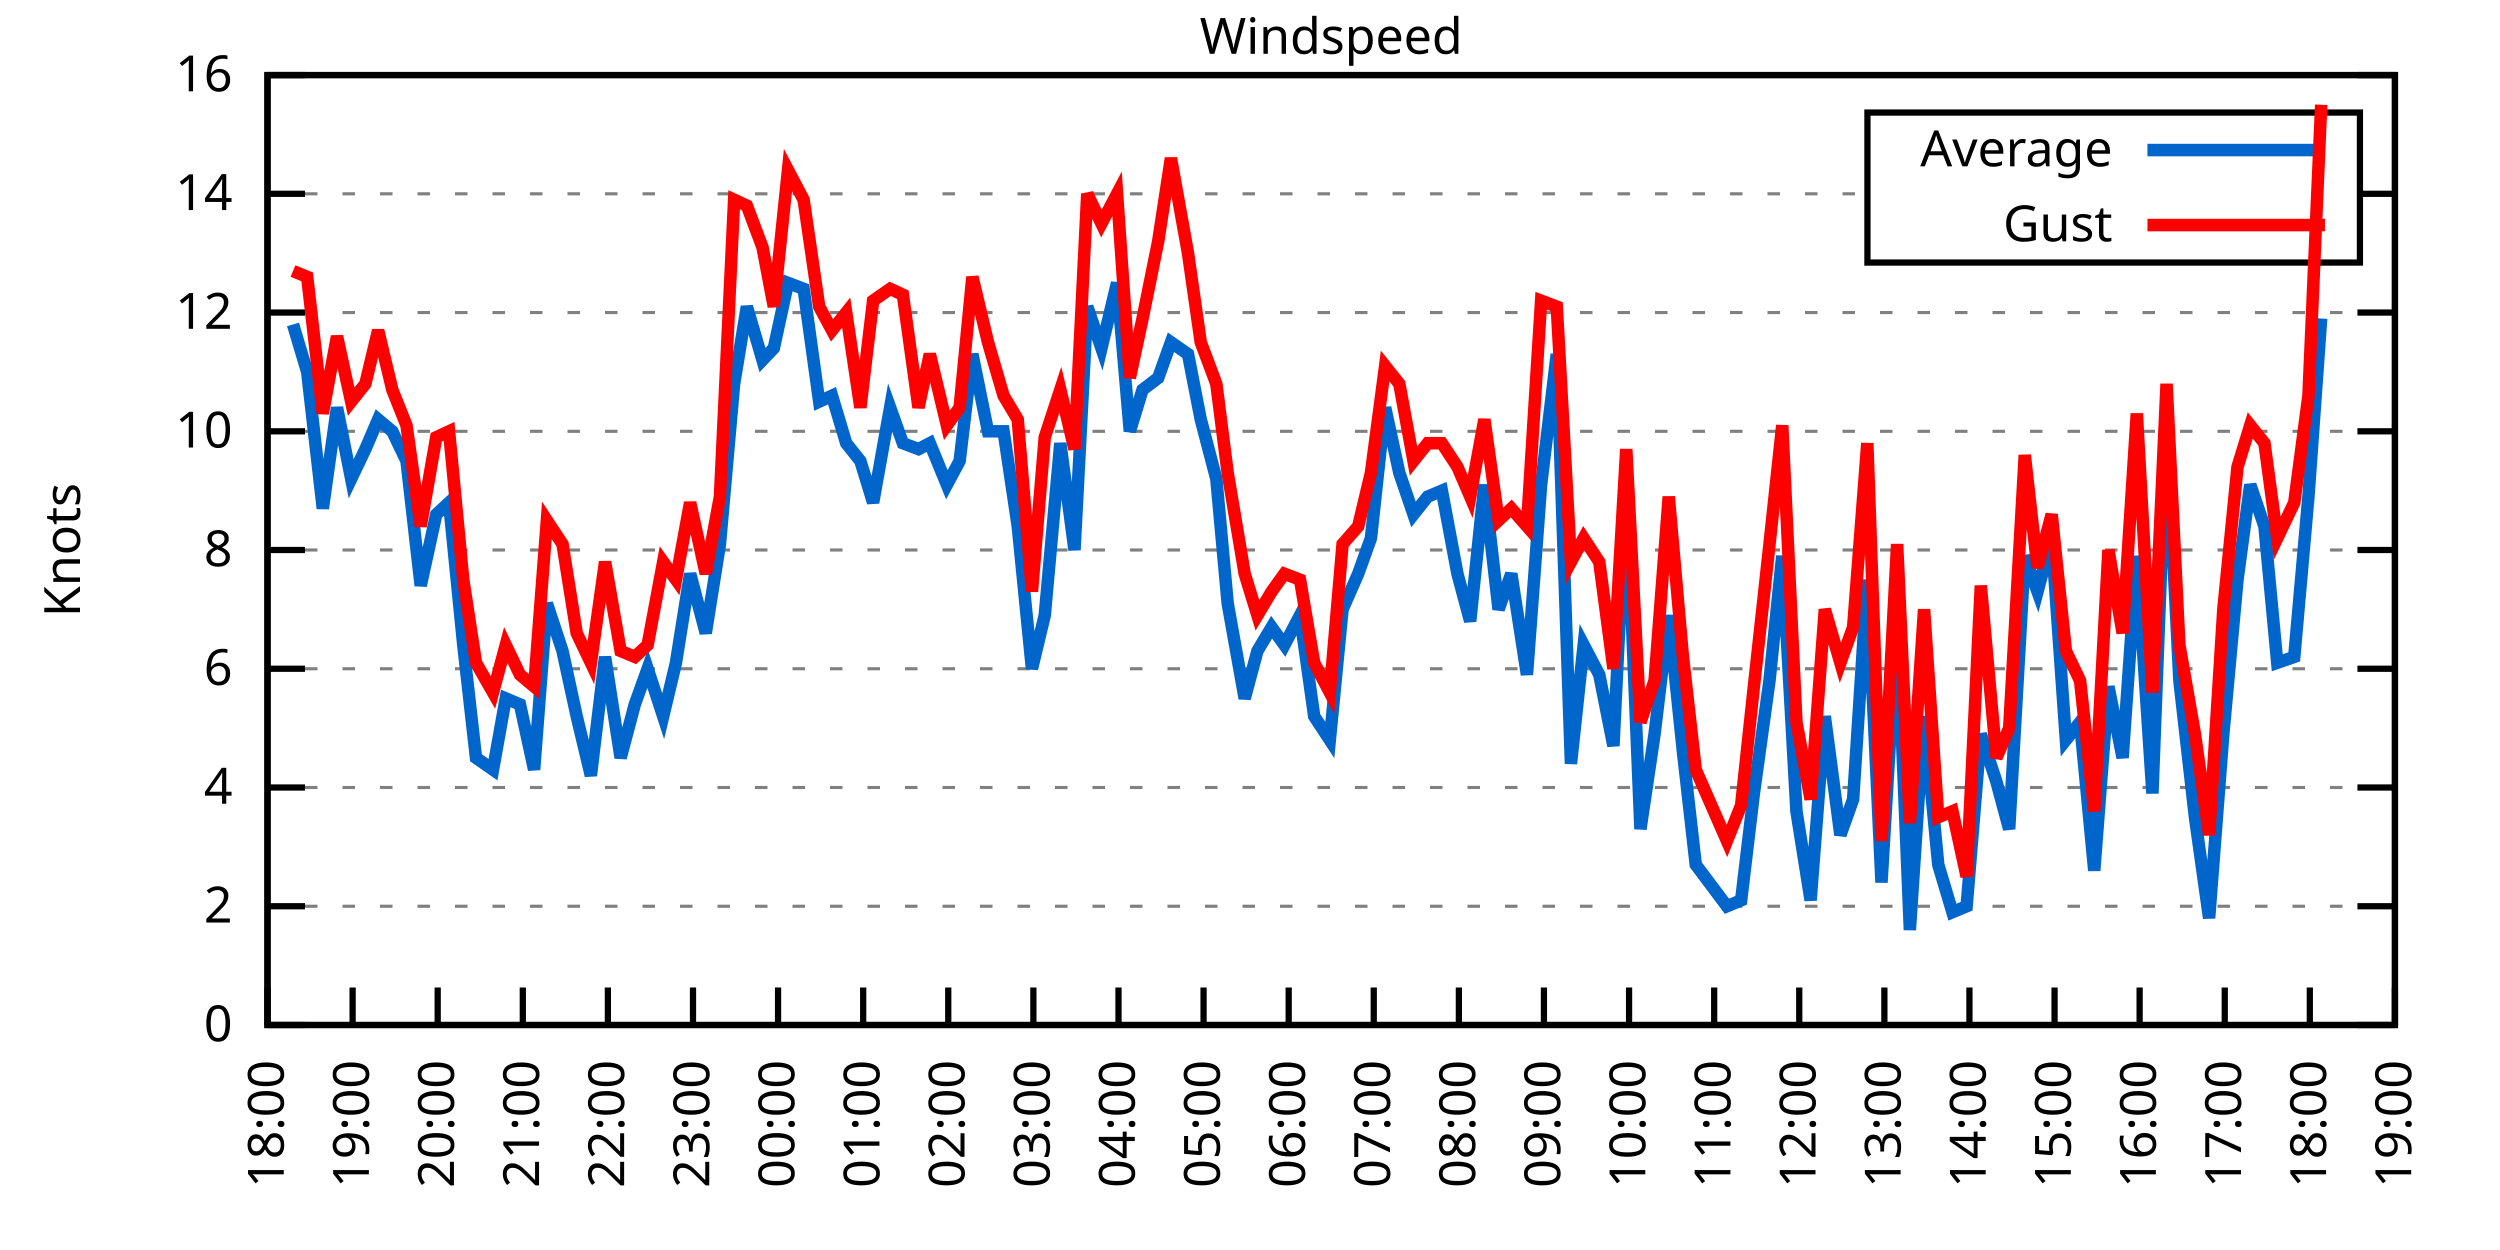
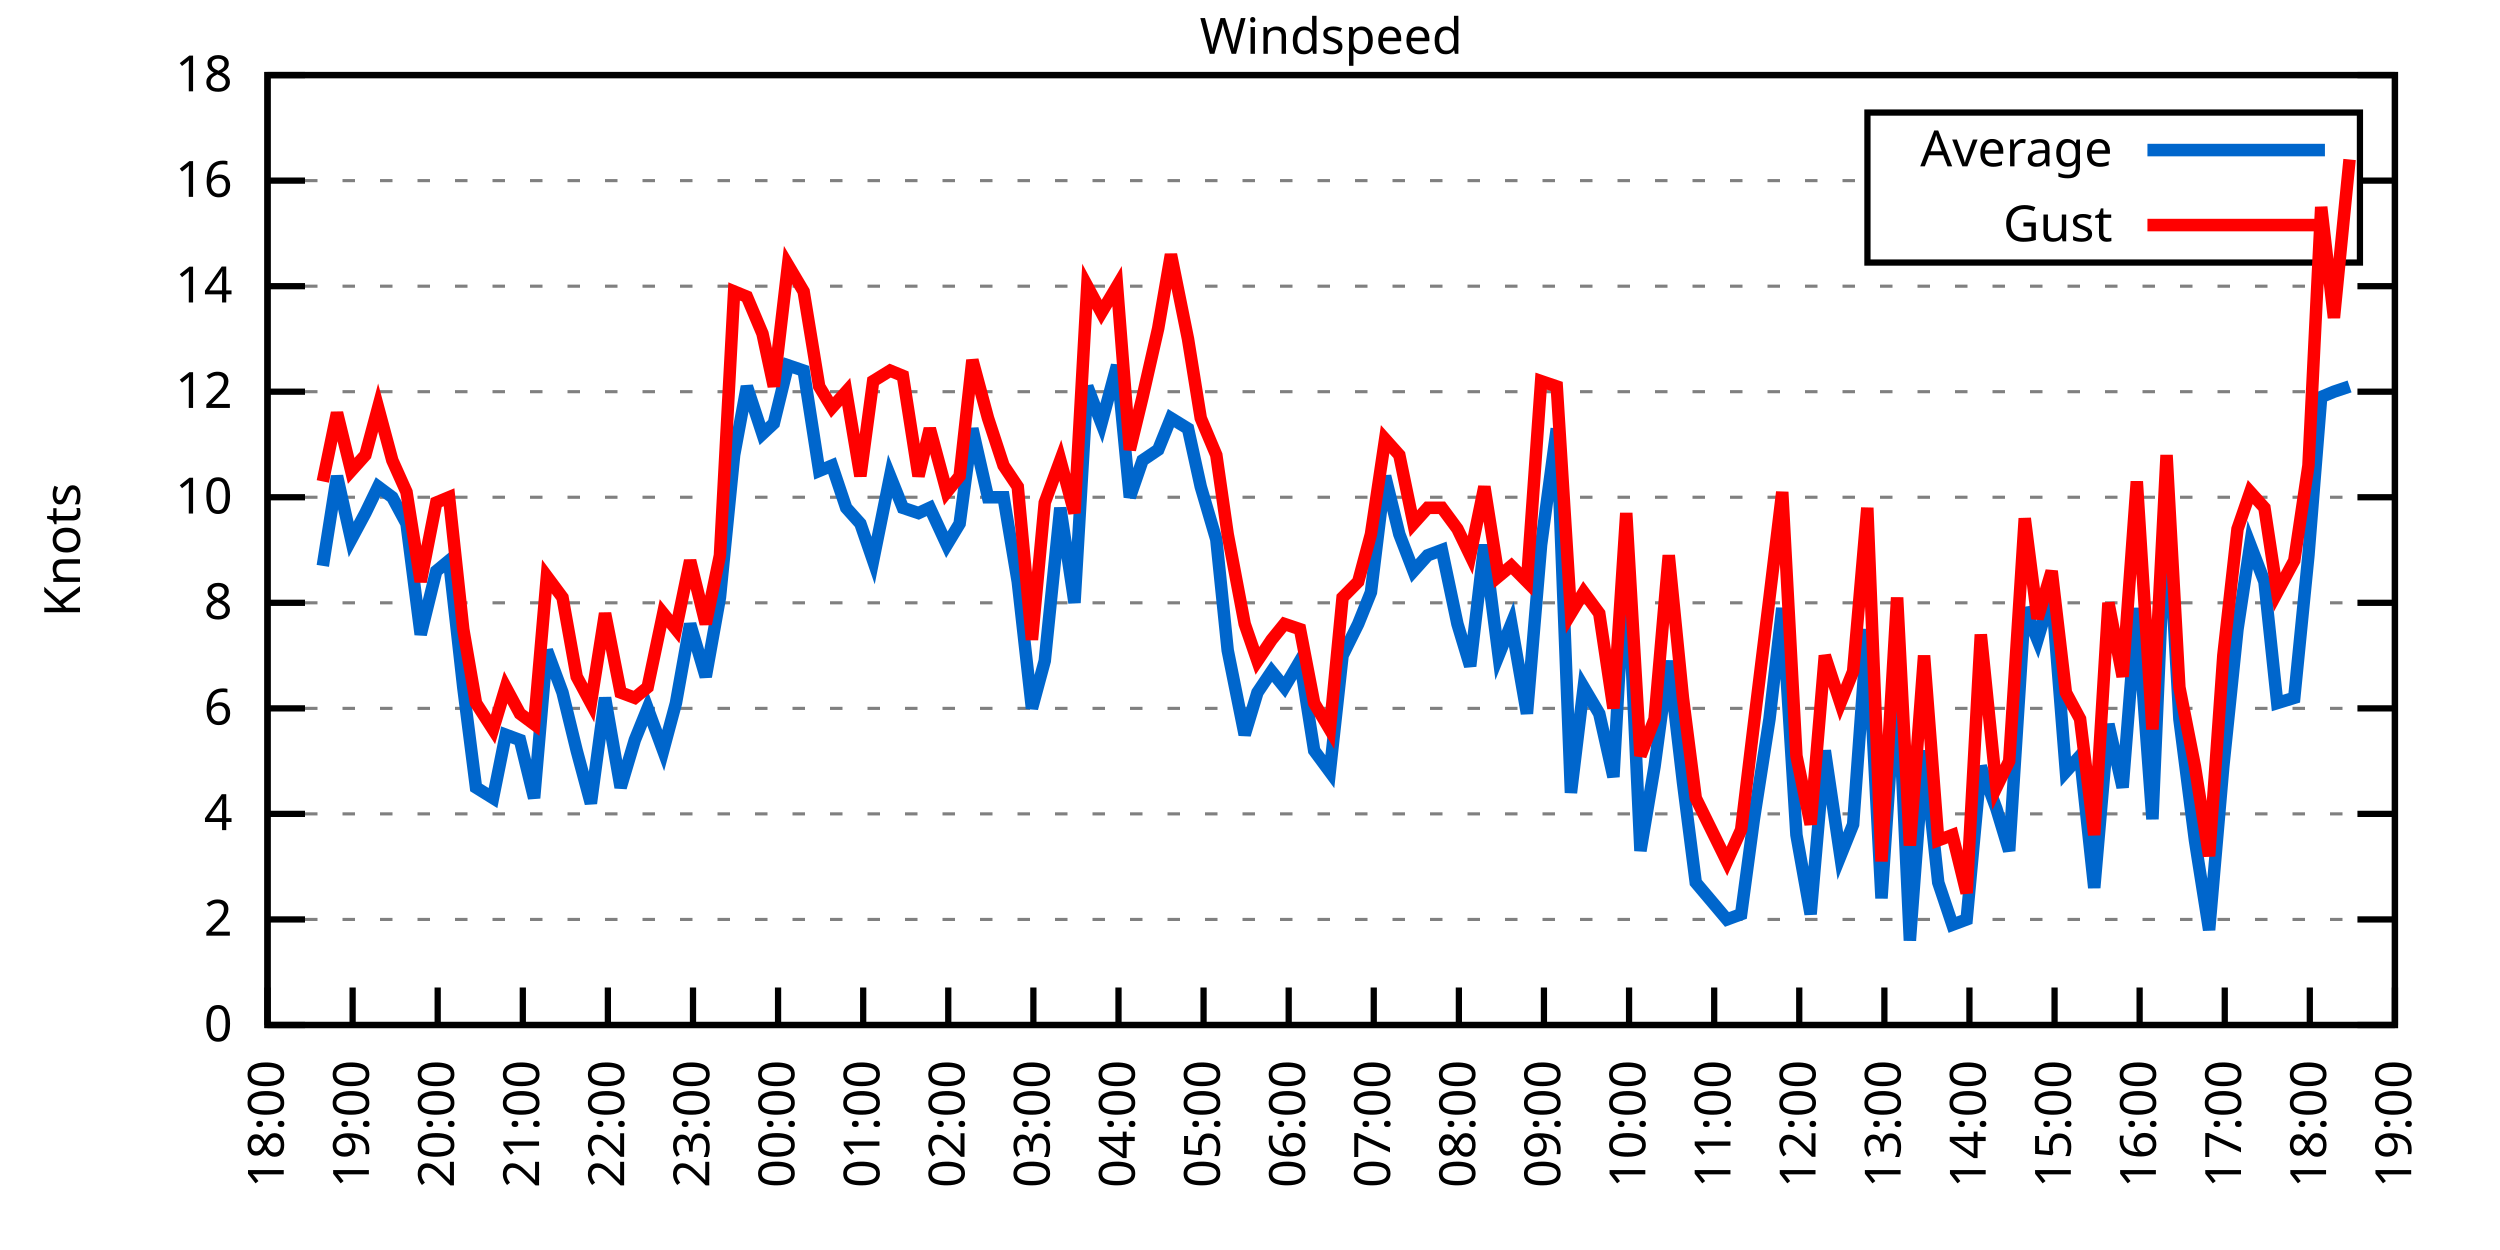
<svg xmlns="http://www.w3.org/2000/svg" xmlns:xlink="http://www.w3.org/1999/xlink" width="400" height="200" viewBox="0 0 400 200">
  <g id="gnuplot_canvas">
    <rect x="0" y="0" width="400" height="200" fill="none" />
    <defs>
      <circle id="gpDot" r="0.5" stroke-width="0.5" stroke="currentColor" />
      <path id="gpPt0" stroke-width="0.333" stroke="currentColor" d="M-1,0 h2 M0,-1 v2" />
      <path id="gpPt1" stroke-width="0.333" stroke="currentColor" d="M-1,-1 L1,1 M1,-1 L-1,1" />
      <path id="gpPt2" stroke-width="0.333" stroke="currentColor" d="M-1,0 L1,0 M0,-1 L0,1 M-1,-1 L1,1 M-1,1 L1,-1" />
      <rect id="gpPt3" stroke-width="0.333" stroke="currentColor" x="-1" y="-1" width="2" height="2" />
      <rect id="gpPt4" stroke-width="0.333" stroke="currentColor" fill="currentColor" x="-1" y="-1" width="2" height="2" />
      <circle id="gpPt5" stroke-width="0.333" stroke="currentColor" cx="0" cy="0" r="1" />
      <use xlink:href="#gpPt5" id="gpPt6" fill="currentColor" stroke="none" />
      <path id="gpPt7" stroke-width="0.333" stroke="currentColor" d="M0,-1.33 L-1.33,0.67 L1.33,0.67 z" />
      <use xlink:href="#gpPt7" id="gpPt8" fill="currentColor" stroke="none" />
      <use xlink:href="#gpPt7" id="gpPt9" stroke="currentColor" transform="rotate(180)" />
      <use xlink:href="#gpPt9" id="gpPt10" fill="currentColor" stroke="none" />
      <use xlink:href="#gpPt3" id="gpPt11" stroke="currentColor" transform="rotate(45)" />
      <use xlink:href="#gpPt11" id="gpPt12" fill="currentColor" stroke="none" />
      <path id="gpPt13" stroke-width="0.333" stroke="currentColor" d="M0,1.330 L1.265,0.411 L0.782,-1.067 L-0.782,-1.076 L-1.265,0.411 z" />
      <use xlink:href="#gpPt13" id="gpPt14" fill="currentColor" stroke="none" />
      <filter id="textbox" filterUnits="objectBoundingBox" x="0" y="0" height="1" width="1">
        <feFlood flood-color="white" flood-opacity="1" result="bgnd" />
        <feComposite in="SourceGraphic" in2="bgnd" operator="atop" />
      </filter>
      <filter id="greybox" filterUnits="objectBoundingBox" x="0" y="0" height="1" width="1">
        <feFlood flood-color="lightgrey" flood-opacity="1" result="grey" />
        <feComposite in="SourceGraphic" in2="grey" operator="atop" />
      </filter>
    </defs>
    <g fill="none" color="white" stroke="currentColor" stroke-width="1.00" stroke-linecap="butt" stroke-linejoin="miter">
</g>
    <g fill="none" color="black" stroke="currentColor" stroke-width="1.00" stroke-linecap="butt" stroke-linejoin="miter">
      <g stroke="none" shape-rendering="crispEdges">
        <polygon fill="rgb(255, 255, 255)" points="42.80,164.00 383.18,164.00 383.18,12.02 42.80,12.02 " />
      </g>
    </g>
    <g fill="none" color="black" stroke="currentColor" stroke-width="1.00" stroke-linecap="butt" stroke-linejoin="miter">
</g>
    <g fill="none" color="black" stroke="black" stroke-width="0.50" stroke-linecap="butt" stroke-linejoin="miter">
</g>
    <g fill="none" color="gray" stroke="currentColor" stroke-width="0.50" stroke-linecap="butt" stroke-linejoin="miter">
      <path stroke="gray" stroke-dasharray="2,4" class="gridline" d="M42.80,164.00 L383.19,164.00  " />
    </g>
    <g fill="none" color="gray" stroke="gray" stroke-width="1.00" stroke-linecap="butt" stroke-linejoin="miter">
</g>
    <g fill="none" color="black" stroke="currentColor" stroke-width="1.00" stroke-linecap="butt" stroke-linejoin="miter">
      <path stroke="black" d="M42.80,164.00 L48.80,164.00 M383.19,164.00 L377.19,164.00  " />
      <g transform="translate(37.20,166.60)" stroke="none" fill="black" font-family="Sans" font-size="8.00" text-anchor="end">
        <text>
          <tspan font-family="Sans"> 0</tspan>
        </text>
      </g>
    </g>
    <g fill="none" color="black" stroke="currentColor" stroke-width="1.00" stroke-linecap="butt" stroke-linejoin="miter">
</g>
    <g fill="none" color="black" stroke="black" stroke-width="0.50" stroke-linecap="butt" stroke-linejoin="miter">
</g>
    <g fill="none" color="gray" stroke="currentColor" stroke-width="0.50" stroke-linecap="butt" stroke-linejoin="miter">
-       <path stroke="gray" stroke-dasharray="2,4" class="gridline" d="M42.80,145.00 L383.19,145.00  " />
-     </g>
-     <g fill="none" color="gray" stroke="gray" stroke-width="1.00" stroke-linecap="butt" stroke-linejoin="miter">
- </g>
-     <g fill="none" color="black" stroke="currentColor" stroke-width="1.00" stroke-linecap="butt" stroke-linejoin="miter">
-       <path stroke="black" d="M42.80,145.00 L48.80,145.00 M383.19,145.00 L377.19,145.00  " />
-       <g transform="translate(37.20,147.60)" stroke="none" fill="black" font-family="Sans" font-size="8.00" text-anchor="end">
+       <path stroke="gray" stroke-dasharray="2,4" class="gridline" d="M42.80,147.11 L383.19,147.11  " />
+     </g>
+     <g fill="none" color="gray" stroke="gray" stroke-width="1.00" stroke-linecap="butt" stroke-linejoin="miter">
+ </g>
+     <g fill="none" color="black" stroke="currentColor" stroke-width="1.00" stroke-linecap="butt" stroke-linejoin="miter">
+       <path stroke="black" d="M42.80,147.11 L48.80,147.11 M383.19,147.11 L377.19,147.11  " />
+       <g transform="translate(37.20,149.71)" stroke="none" fill="black" font-family="Sans" font-size="8.00" text-anchor="end">
        <text>
          <tspan font-family="Sans"> 2</tspan>
        </text>
      </g>
    </g>
    <g fill="none" color="black" stroke="currentColor" stroke-width="1.00" stroke-linecap="butt" stroke-linejoin="miter">
</g>
    <g fill="none" color="black" stroke="black" stroke-width="0.50" stroke-linecap="butt" stroke-linejoin="miter">
</g>
    <g fill="none" color="gray" stroke="currentColor" stroke-width="0.50" stroke-linecap="butt" stroke-linejoin="miter">
-       <path stroke="gray" stroke-dasharray="2,4" class="gridline" d="M42.80,126.00 L383.19,126.00  " />
-     </g>
-     <g fill="none" color="gray" stroke="gray" stroke-width="1.00" stroke-linecap="butt" stroke-linejoin="miter">
- </g>
-     <g fill="none" color="black" stroke="currentColor" stroke-width="1.00" stroke-linecap="butt" stroke-linejoin="miter">
-       <path stroke="black" d="M42.80,126.00 L48.80,126.00 M383.19,126.00 L377.19,126.00  " />
-       <g transform="translate(37.20,128.60)" stroke="none" fill="black" font-family="Sans" font-size="8.00" text-anchor="end">
+       <path stroke="gray" stroke-dasharray="2,4" class="gridline" d="M42.80,130.22 L383.19,130.22  " />
+     </g>
+     <g fill="none" color="gray" stroke="gray" stroke-width="1.00" stroke-linecap="butt" stroke-linejoin="miter">
+ </g>
+     <g fill="none" color="black" stroke="currentColor" stroke-width="1.00" stroke-linecap="butt" stroke-linejoin="miter">
+       <path stroke="black" d="M42.80,130.22 L48.80,130.22 M383.19,130.22 L377.19,130.22  " />
+       <g transform="translate(37.20,132.82)" stroke="none" fill="black" font-family="Sans" font-size="8.00" text-anchor="end">
        <text>
          <tspan font-family="Sans"> 4</tspan>
        </text>
      </g>
    </g>
    <g fill="none" color="black" stroke="currentColor" stroke-width="1.00" stroke-linecap="butt" stroke-linejoin="miter">
</g>
    <g fill="none" color="black" stroke="black" stroke-width="0.50" stroke-linecap="butt" stroke-linejoin="miter">
</g>
    <g fill="none" color="gray" stroke="currentColor" stroke-width="0.50" stroke-linecap="butt" stroke-linejoin="miter">
-       <path stroke="gray" stroke-dasharray="2,4" class="gridline" d="M42.80,107.00 L383.19,107.00  " />
-     </g>
-     <g fill="none" color="gray" stroke="gray" stroke-width="1.00" stroke-linecap="butt" stroke-linejoin="miter">
- </g>
-     <g fill="none" color="black" stroke="currentColor" stroke-width="1.00" stroke-linecap="butt" stroke-linejoin="miter">
-       <path stroke="black" d="M42.80,107.00 L48.80,107.00 M383.19,107.00 L377.19,107.00  " />
-       <g transform="translate(37.20,109.60)" stroke="none" fill="black" font-family="Sans" font-size="8.00" text-anchor="end">
+       <path stroke="gray" stroke-dasharray="2,4" class="gridline" d="M42.80,113.34 L383.19,113.34  " />
+     </g>
+     <g fill="none" color="gray" stroke="gray" stroke-width="1.00" stroke-linecap="butt" stroke-linejoin="miter">
+ </g>
+     <g fill="none" color="black" stroke="currentColor" stroke-width="1.00" stroke-linecap="butt" stroke-linejoin="miter">
+       <path stroke="black" d="M42.80,113.34 L48.80,113.34 M383.19,113.34 L377.19,113.34  " />
+       <g transform="translate(37.20,115.94)" stroke="none" fill="black" font-family="Sans" font-size="8.00" text-anchor="end">
        <text>
          <tspan font-family="Sans"> 6</tspan>
        </text>
      </g>
    </g>
    <g fill="none" color="black" stroke="currentColor" stroke-width="1.00" stroke-linecap="butt" stroke-linejoin="miter">
</g>
    <g fill="none" color="black" stroke="black" stroke-width="0.50" stroke-linecap="butt" stroke-linejoin="miter">
</g>
    <g fill="none" color="gray" stroke="currentColor" stroke-width="0.50" stroke-linecap="butt" stroke-linejoin="miter">
-       <path stroke="gray" stroke-dasharray="2,4" class="gridline" d="M42.80,88.00 L383.19,88.00  " />
-     </g>
-     <g fill="none" color="gray" stroke="gray" stroke-width="1.00" stroke-linecap="butt" stroke-linejoin="miter">
- </g>
-     <g fill="none" color="black" stroke="currentColor" stroke-width="1.00" stroke-linecap="butt" stroke-linejoin="miter">
-       <path stroke="black" d="M42.80,88.00 L48.80,88.00 M383.19,88.00 L377.19,88.00  " />
-       <g transform="translate(37.20,90.60)" stroke="none" fill="black" font-family="Sans" font-size="8.00" text-anchor="end">
+       <path stroke="gray" stroke-dasharray="2,4" class="gridline" d="M42.80,96.45 L383.19,96.45  " />
+     </g>
+     <g fill="none" color="gray" stroke="gray" stroke-width="1.00" stroke-linecap="butt" stroke-linejoin="miter">
+ </g>
+     <g fill="none" color="black" stroke="currentColor" stroke-width="1.00" stroke-linecap="butt" stroke-linejoin="miter">
+       <path stroke="black" d="M42.80,96.45 L48.80,96.45 M383.19,96.45 L377.19,96.45  " />
+       <g transform="translate(37.20,99.05)" stroke="none" fill="black" font-family="Sans" font-size="8.00" text-anchor="end">
        <text>
          <tspan font-family="Sans"> 8</tspan>
        </text>
      </g>
    </g>
    <g fill="none" color="black" stroke="currentColor" stroke-width="1.00" stroke-linecap="butt" stroke-linejoin="miter">
</g>
    <g fill="none" color="black" stroke="black" stroke-width="0.50" stroke-linecap="butt" stroke-linejoin="miter">
</g>
    <g fill="none" color="gray" stroke="currentColor" stroke-width="0.50" stroke-linecap="butt" stroke-linejoin="miter">
-       <path stroke="gray" stroke-dasharray="2,4" class="gridline" d="M42.80,69.01 L383.19,69.01  " />
-     </g>
-     <g fill="none" color="gray" stroke="gray" stroke-width="1.00" stroke-linecap="butt" stroke-linejoin="miter">
- </g>
-     <g fill="none" color="black" stroke="currentColor" stroke-width="1.00" stroke-linecap="butt" stroke-linejoin="miter">
-       <path stroke="black" d="M42.80,69.01 L48.80,69.01 M383.19,69.01 L377.19,69.01  " />
-       <g transform="translate(37.20,71.61)" stroke="none" fill="black" font-family="Sans" font-size="8.00" text-anchor="end">
+       <path stroke="gray" stroke-dasharray="2,4" class="gridline" d="M42.80,79.56 L383.19,79.56  " />
+     </g>
+     <g fill="none" color="gray" stroke="gray" stroke-width="1.00" stroke-linecap="butt" stroke-linejoin="miter">
+ </g>
+     <g fill="none" color="black" stroke="currentColor" stroke-width="1.00" stroke-linecap="butt" stroke-linejoin="miter">
+       <path stroke="black" d="M42.80,79.56 L48.80,79.56 M383.19,79.56 L377.19,79.56  " />
+       <g transform="translate(37.20,82.16)" stroke="none" fill="black" font-family="Sans" font-size="8.00" text-anchor="end">
        <text>
          <tspan font-family="Sans"> 10</tspan>
        </text>
      </g>
    </g>
    <g fill="none" color="black" stroke="currentColor" stroke-width="1.00" stroke-linecap="butt" stroke-linejoin="miter">
</g>
    <g fill="none" color="black" stroke="black" stroke-width="0.50" stroke-linecap="butt" stroke-linejoin="miter">
</g>
    <g fill="none" color="gray" stroke="currentColor" stroke-width="0.50" stroke-linecap="butt" stroke-linejoin="miter">
-       <path stroke="gray" stroke-dasharray="2,4" class="gridline" d="M42.80,50.01 L383.19,50.01  " />
-     </g>
-     <g fill="none" color="gray" stroke="gray" stroke-width="1.00" stroke-linecap="butt" stroke-linejoin="miter">
- </g>
-     <g fill="none" color="black" stroke="currentColor" stroke-width="1.00" stroke-linecap="butt" stroke-linejoin="miter">
-       <path stroke="black" d="M42.80,50.01 L48.80,50.01 M383.19,50.01 L377.19,50.01  " />
-       <g transform="translate(37.20,52.61)" stroke="none" fill="black" font-family="Sans" font-size="8.00" text-anchor="end">
+       <path stroke="gray" stroke-dasharray="2,4" class="gridline" d="M42.80,62.67 L383.19,62.67  " />
+     </g>
+     <g fill="none" color="gray" stroke="gray" stroke-width="1.00" stroke-linecap="butt" stroke-linejoin="miter">
+ </g>
+     <g fill="none" color="black" stroke="currentColor" stroke-width="1.00" stroke-linecap="butt" stroke-linejoin="miter">
+       <path stroke="black" d="M42.80,62.67 L48.80,62.67 M383.19,62.67 L377.19,62.67  " />
+       <g transform="translate(37.20,65.27)" stroke="none" fill="black" font-family="Sans" font-size="8.00" text-anchor="end">
        <text>
          <tspan font-family="Sans"> 12</tspan>
        </text>
      </g>
    </g>
    <g fill="none" color="black" stroke="currentColor" stroke-width="1.00" stroke-linecap="butt" stroke-linejoin="miter">
</g>
    <g fill="none" color="black" stroke="black" stroke-width="0.50" stroke-linecap="butt" stroke-linejoin="miter">
</g>
    <g fill="none" color="gray" stroke="currentColor" stroke-width="0.50" stroke-linecap="butt" stroke-linejoin="miter">
-       <path stroke="gray" stroke-dasharray="2,4" class="gridline" d="M42.80,31.01 L298.79,31.01 M377.59,31.01 L383.19,31.01  " />
-     </g>
-     <g fill="none" color="gray" stroke="gray" stroke-width="1.00" stroke-linecap="butt" stroke-linejoin="miter">
- </g>
-     <g fill="none" color="black" stroke="currentColor" stroke-width="1.00" stroke-linecap="butt" stroke-linejoin="miter">
-       <path stroke="black" d="M42.80,31.01 L48.80,31.01 M383.19,31.01 L377.19,31.01  " />
-       <g transform="translate(37.20,33.61)" stroke="none" fill="black" font-family="Sans" font-size="8.00" text-anchor="end">
+       <path stroke="gray" stroke-dasharray="2,4" class="gridline" d="M42.80,45.79 L383.19,45.79  " />
+     </g>
+     <g fill="none" color="gray" stroke="gray" stroke-width="1.00" stroke-linecap="butt" stroke-linejoin="miter">
+ </g>
+     <g fill="none" color="black" stroke="currentColor" stroke-width="1.00" stroke-linecap="butt" stroke-linejoin="miter">
+       <path stroke="black" d="M42.80,45.79 L48.80,45.79 M383.19,45.79 L377.19,45.79  " />
+       <g transform="translate(37.20,48.39)" stroke="none" fill="black" font-family="Sans" font-size="8.00" text-anchor="end">
        <text>
          <tspan font-family="Sans"> 14</tspan>
+         </text>
+       </g>
+     </g>
+     <g fill="none" color="black" stroke="currentColor" stroke-width="1.00" stroke-linecap="butt" stroke-linejoin="miter">
+ </g>
+     <g fill="none" color="black" stroke="black" stroke-width="0.50" stroke-linecap="butt" stroke-linejoin="miter">
+ </g>
+     <g fill="none" color="gray" stroke="currentColor" stroke-width="0.50" stroke-linecap="butt" stroke-linejoin="miter">
+       <path stroke="gray" stroke-dasharray="2,4" class="gridline" d="M42.80,28.90 L298.79,28.90 M377.59,28.90 L383.19,28.90  " />
+     </g>
+     <g fill="none" color="gray" stroke="gray" stroke-width="1.00" stroke-linecap="butt" stroke-linejoin="miter">
+ </g>
+     <g fill="none" color="black" stroke="currentColor" stroke-width="1.00" stroke-linecap="butt" stroke-linejoin="miter">
+       <path stroke="black" d="M42.80,28.90 L48.80,28.90 M383.19,28.90 L377.19,28.90  " />
+       <g transform="translate(37.20,31.50)" stroke="none" fill="black" font-family="Sans" font-size="8.00" text-anchor="end">
+         <text>
+           <tspan font-family="Sans"> 16</tspan>
        </text>
      </g>
    </g>
    <g fill="none" color="black" stroke="currentColor" stroke-width="1.00" stroke-linecap="butt" stroke-linejoin="miter">
</g>
    <g fill="none" color="black" stroke="black" stroke-width="0.50" stroke-linecap="butt" stroke-linejoin="miter">
</g>
    <g fill="none" color="gray" stroke="currentColor" stroke-width="0.50" stroke-linecap="butt" stroke-linejoin="miter">
      <path stroke="gray" stroke-dasharray="2,4" class="gridline" d="M42.80,12.01 L383.19,12.01  " />
    </g>
    <g fill="none" color="gray" stroke="gray" stroke-width="1.00" stroke-linecap="butt" stroke-linejoin="miter">
</g>
    <g fill="none" color="black" stroke="currentColor" stroke-width="1.00" stroke-linecap="butt" stroke-linejoin="miter">
      <path stroke="black" d="M42.80,12.01 L48.80,12.01 M383.19,12.01 L377.19,12.01  " />
      <g transform="translate(37.20,14.61)" stroke="none" fill="black" font-family="Sans" font-size="8.00" text-anchor="end">
        <text>
-           <tspan font-family="Sans"> 16</tspan>
+           <tspan font-family="Sans"> 18</tspan>
        </text>
      </g>
    </g>
    <g fill="none" color="black" stroke="currentColor" stroke-width="1.00" stroke-linecap="butt" stroke-linejoin="miter">
      <path stroke="black" d="M42.80,164.00 L42.80,158.00  " />
      <g transform="translate(45.40,169.60) rotate(270.00)" stroke="none" fill="black" font-family="Sans" font-size="8.00" text-anchor="end">
        <text>
          <tspan font-family="Sans">18:00</tspan>
        </text>
      </g>
    </g>
    <g fill="none" color="black" stroke="currentColor" stroke-width="1.00" stroke-linecap="butt" stroke-linejoin="miter">
      <path stroke="black" d="M56.42,164.00 L56.42,158.00  " />
      <g transform="translate(59.02,169.60) rotate(270.00)" stroke="none" fill="black" font-family="Sans" font-size="8.00" text-anchor="end">
        <text>
          <tspan font-family="Sans">19:00</tspan>
        </text>
      </g>
    </g>
    <g fill="none" color="black" stroke="currentColor" stroke-width="1.00" stroke-linecap="butt" stroke-linejoin="miter">
      <path stroke="black" d="M70.03,164.00 L70.03,158.00  " />
      <g transform="translate(72.63,169.60) rotate(270.00)" stroke="none" fill="black" font-family="Sans" font-size="8.00" text-anchor="end">
        <text>
          <tspan font-family="Sans">20:00</tspan>
        </text>
      </g>
    </g>
    <g fill="none" color="black" stroke="currentColor" stroke-width="1.00" stroke-linecap="butt" stroke-linejoin="miter">
      <path stroke="black" d="M83.65,164.00 L83.65,158.00  " />
      <g transform="translate(86.25,169.60) rotate(270.00)" stroke="none" fill="black" font-family="Sans" font-size="8.00" text-anchor="end">
        <text>
          <tspan font-family="Sans">21:00</tspan>
        </text>
      </g>
    </g>
    <g fill="none" color="black" stroke="currentColor" stroke-width="1.00" stroke-linecap="butt" stroke-linejoin="miter">
      <path stroke="black" d="M97.26,164.00 L97.26,158.00  " />
      <g transform="translate(99.86,169.60) rotate(270.00)" stroke="none" fill="black" font-family="Sans" font-size="8.00" text-anchor="end">
        <text>
          <tspan font-family="Sans">22:00</tspan>
        </text>
      </g>
    </g>
    <g fill="none" color="black" stroke="currentColor" stroke-width="1.00" stroke-linecap="butt" stroke-linejoin="miter">
      <path stroke="black" d="M110.88,164.00 L110.88,158.00  " />
      <g transform="translate(113.48,169.60) rotate(270.00)" stroke="none" fill="black" font-family="Sans" font-size="8.00" text-anchor="end">
        <text>
          <tspan font-family="Sans">23:00</tspan>
        </text>
      </g>
    </g>
    <g fill="none" color="black" stroke="currentColor" stroke-width="1.00" stroke-linecap="butt" stroke-linejoin="miter">
      <path stroke="black" d="M124.49,164.00 L124.49,158.00  " />
      <g transform="translate(127.09,169.60) rotate(270.00)" stroke="none" fill="black" font-family="Sans" font-size="8.00" text-anchor="end">
        <text>
          <tspan font-family="Sans">00:00</tspan>
        </text>
      </g>
    </g>
    <g fill="none" color="black" stroke="currentColor" stroke-width="1.00" stroke-linecap="butt" stroke-linejoin="miter">
      <path stroke="black" d="M138.11,164.00 L138.11,158.00  " />
      <g transform="translate(140.71,169.60) rotate(270.00)" stroke="none" fill="black" font-family="Sans" font-size="8.00" text-anchor="end">
        <text>
          <tspan font-family="Sans">01:00</tspan>
        </text>
      </g>
    </g>
    <g fill="none" color="black" stroke="currentColor" stroke-width="1.00" stroke-linecap="butt" stroke-linejoin="miter">
      <path stroke="black" d="M151.72,164.00 L151.72,158.00  " />
      <g transform="translate(154.32,169.60) rotate(270.00)" stroke="none" fill="black" font-family="Sans" font-size="8.00" text-anchor="end">
        <text>
          <tspan font-family="Sans">02:00</tspan>
        </text>
      </g>
    </g>
    <g fill="none" color="black" stroke="currentColor" stroke-width="1.00" stroke-linecap="butt" stroke-linejoin="miter">
      <path stroke="black" d="M165.34,164.00 L165.34,158.00  " />
      <g transform="translate(167.94,169.60) rotate(270.00)" stroke="none" fill="black" font-family="Sans" font-size="8.00" text-anchor="end">
        <text>
          <tspan font-family="Sans">03:00</tspan>
        </text>
      </g>
    </g>
    <g fill="none" color="black" stroke="currentColor" stroke-width="1.00" stroke-linecap="butt" stroke-linejoin="miter">
      <path stroke="black" d="M178.96,164.00 L178.96,158.00  " />
      <g transform="translate(181.56,169.60) rotate(270.00)" stroke="none" fill="black" font-family="Sans" font-size="8.00" text-anchor="end">
        <text>
          <tspan font-family="Sans">04:00</tspan>
        </text>
      </g>
    </g>
    <g fill="none" color="black" stroke="currentColor" stroke-width="1.00" stroke-linecap="butt" stroke-linejoin="miter">
      <path stroke="black" d="M192.57,164.00 L192.57,158.00  " />
      <g transform="translate(195.17,169.60) rotate(270.00)" stroke="none" fill="black" font-family="Sans" font-size="8.00" text-anchor="end">
        <text>
          <tspan font-family="Sans">05:00</tspan>
        </text>
      </g>
    </g>
    <g fill="none" color="black" stroke="currentColor" stroke-width="1.00" stroke-linecap="butt" stroke-linejoin="miter">
      <path stroke="black" d="M206.19,164.00 L206.19,158.00  " />
      <g transform="translate(208.79,169.60) rotate(270.00)" stroke="none" fill="black" font-family="Sans" font-size="8.00" text-anchor="end">
        <text>
          <tspan font-family="Sans">06:00</tspan>
        </text>
      </g>
    </g>
    <g fill="none" color="black" stroke="currentColor" stroke-width="1.00" stroke-linecap="butt" stroke-linejoin="miter">
      <path stroke="black" d="M219.80,164.00 L219.80,158.00  " />
      <g transform="translate(222.40,169.60) rotate(270.00)" stroke="none" fill="black" font-family="Sans" font-size="8.00" text-anchor="end">
        <text>
          <tspan font-family="Sans">07:00</tspan>
        </text>
      </g>
    </g>
    <g fill="none" color="black" stroke="currentColor" stroke-width="1.00" stroke-linecap="butt" stroke-linejoin="miter">
      <path stroke="black" d="M233.42,164.00 L233.42,158.00  " />
      <g transform="translate(236.02,169.60) rotate(270.00)" stroke="none" fill="black" font-family="Sans" font-size="8.00" text-anchor="end">
        <text>
          <tspan font-family="Sans">08:00</tspan>
        </text>
      </g>
    </g>
    <g fill="none" color="black" stroke="currentColor" stroke-width="1.00" stroke-linecap="butt" stroke-linejoin="miter">
      <path stroke="black" d="M247.03,164.00 L247.03,158.00  " />
      <g transform="translate(249.63,169.60) rotate(270.00)" stroke="none" fill="black" font-family="Sans" font-size="8.00" text-anchor="end">
        <text>
          <tspan font-family="Sans">09:00</tspan>
        </text>
      </g>
    </g>
    <g fill="none" color="black" stroke="currentColor" stroke-width="1.00" stroke-linecap="butt" stroke-linejoin="miter">
      <path stroke="black" d="M260.65,164.00 L260.65,158.00  " />
      <g transform="translate(263.25,169.60) rotate(270.00)" stroke="none" fill="black" font-family="Sans" font-size="8.00" text-anchor="end">
        <text>
          <tspan font-family="Sans">10:00</tspan>
        </text>
      </g>
    </g>
    <g fill="none" color="black" stroke="currentColor" stroke-width="1.00" stroke-linecap="butt" stroke-linejoin="miter">
      <path stroke="black" d="M274.27,164.00 L274.27,158.00  " />
      <g transform="translate(276.87,169.60) rotate(270.00)" stroke="none" fill="black" font-family="Sans" font-size="8.00" text-anchor="end">
        <text>
          <tspan font-family="Sans">11:00</tspan>
        </text>
      </g>
    </g>
    <g fill="none" color="black" stroke="currentColor" stroke-width="1.00" stroke-linecap="butt" stroke-linejoin="miter">
      <path stroke="black" d="M287.88,164.00 L287.88,158.00  " />
      <g transform="translate(290.48,169.60) rotate(270.00)" stroke="none" fill="black" font-family="Sans" font-size="8.00" text-anchor="end">
        <text>
          <tspan font-family="Sans">12:00</tspan>
        </text>
      </g>
    </g>
    <g fill="none" color="black" stroke="currentColor" stroke-width="1.00" stroke-linecap="butt" stroke-linejoin="miter">
      <path stroke="black" d="M301.50,164.00 L301.50,158.00  " />
      <g transform="translate(304.10,169.60) rotate(270.00)" stroke="none" fill="black" font-family="Sans" font-size="8.00" text-anchor="end">
        <text>
          <tspan font-family="Sans">13:00</tspan>
        </text>
      </g>
    </g>
    <g fill="none" color="black" stroke="currentColor" stroke-width="1.00" stroke-linecap="butt" stroke-linejoin="miter">
      <path stroke="black" d="M315.11,164.00 L315.11,158.00  " />
      <g transform="translate(317.71,169.60) rotate(270.00)" stroke="none" fill="black" font-family="Sans" font-size="8.00" text-anchor="end">
        <text>
          <tspan font-family="Sans">14:00</tspan>
        </text>
      </g>
    </g>
    <g fill="none" color="black" stroke="currentColor" stroke-width="1.00" stroke-linecap="butt" stroke-linejoin="miter">
      <path stroke="black" d="M328.73,164.00 L328.73,158.00  " />
      <g transform="translate(331.33,169.60) rotate(270.00)" stroke="none" fill="black" font-family="Sans" font-size="8.00" text-anchor="end">
        <text>
          <tspan font-family="Sans">15:00</tspan>
        </text>
      </g>
    </g>
    <g fill="none" color="black" stroke="currentColor" stroke-width="1.00" stroke-linecap="butt" stroke-linejoin="miter">
      <path stroke="black" d="M342.34,164.00 L342.34,158.00  " />
      <g transform="translate(344.94,169.60) rotate(270.00)" stroke="none" fill="black" font-family="Sans" font-size="8.00" text-anchor="end">
        <text>
          <tspan font-family="Sans">16:00</tspan>
        </text>
      </g>
    </g>
    <g fill="none" color="black" stroke="currentColor" stroke-width="1.00" stroke-linecap="butt" stroke-linejoin="miter">
      <path stroke="black" d="M355.96,164.00 L355.96,158.00  " />
      <g transform="translate(358.56,169.60) rotate(270.00)" stroke="none" fill="black" font-family="Sans" font-size="8.00" text-anchor="end">
        <text>
          <tspan font-family="Sans">17:00</tspan>
        </text>
      </g>
    </g>
    <g fill="none" color="black" stroke="currentColor" stroke-width="1.00" stroke-linecap="butt" stroke-linejoin="miter">
      <path stroke="black" d="M369.57,164.00 L369.57,158.00  " />
      <g transform="translate(372.17,169.60) rotate(270.00)" stroke="none" fill="black" font-family="Sans" font-size="8.00" text-anchor="end">
        <text>
          <tspan font-family="Sans">18:00</tspan>
        </text>
      </g>
    </g>
    <g fill="none" color="black" stroke="currentColor" stroke-width="1.00" stroke-linecap="butt" stroke-linejoin="miter">
      <path stroke="black" d="M383.19,164.00 L383.19,158.00  " />
      <g transform="translate(385.79,169.60) rotate(270.00)" stroke="none" fill="black" font-family="Sans" font-size="8.00" text-anchor="end">
        <text>
          <tspan font-family="Sans">19:00</tspan>
        </text>
      </g>
    </g>
    <g fill="none" color="black" stroke="currentColor" stroke-width="1.00" stroke-linecap="butt" stroke-linejoin="miter">
</g>
    <g fill="none" color="black" stroke="currentColor" stroke-width="1.00" stroke-linecap="butt" stroke-linejoin="miter">
      <path stroke="black" d="M42.80,12.01 L42.80,164.00 L383.19,164.00 L383.19,12.01 L42.80,12.01 Z  " />
    </g>
    <g fill="none" color="black" stroke="currentColor" stroke-width="1.00" stroke-linecap="butt" stroke-linejoin="miter">
</g>
    <g fill="none" color="black" stroke="currentColor" stroke-width="1.00" stroke-linecap="butt" stroke-linejoin="miter">
      <path stroke="black" d="M298.79,42.01 L298.79,18.01 L377.59,18.01 L377.59,42.01 L298.79,42.01 Z  " />
    </g>
    <g id="Windspeed_plot_1">
      <g fill="none" color="white" stroke="black" stroke-width="2.00" stroke-linecap="butt" stroke-linejoin="miter">
</g>
      <g fill="none" color="black" stroke="currentColor" stroke-width="2.00" stroke-linecap="butt" stroke-linejoin="miter">
        <g transform="translate(337.99,26.61)" stroke="none" fill="black" font-family="Sans" font-size="8.00" text-anchor="end">
          <text>
            <tspan font-family="Sans">Average</tspan>
          </text>
        </g>
      </g>
      <g fill="none" color="black" stroke="currentColor" stroke-width="2.00" stroke-linecap="butt" stroke-linejoin="miter">
-         <path stroke="rgb(  0, 102, 204)" d="M343.59,24.01 L371.99,24.01 M46.88,51.91 L49.15,59.51 L51.65,81.36 L53.92,65.21 L56.19,76.61 L58.46,71.86   L60.50,67.11 L62.77,69.01 L65.04,73.76 L67.31,93.70 L69.80,82.31 L71.85,80.41 L74.12,103.20 L76.16,121.25   L78.88,123.15 L80.92,111.75 L83.19,112.70 L85.46,123.15 L87.50,96.55 L90.00,104.15 L92.27,114.60 L94.54,124.10   L96.81,105.10 L99.30,121.25 L101.57,112.70 L103.62,107.00 L106.11,114.60 L108.15,106.05 L110.42,91.80 L112.92,101.30   L115.19,87.06 L117.46,61.41 L119.50,49.06 L122.00,57.61 L123.81,55.71 L126.08,45.26 L128.58,46.21 L131.07,64.26   L133.12,63.31 L135.39,70.91 L137.66,73.76 L139.70,80.41 L142.42,65.21 L144.46,70.91 L146.96,71.86 L148.77,70.91   L151.50,77.56 L153.54,73.76 L155.58,56.66 L158.08,69.01 L160.57,69.01 L162.84,84.21 L165.11,107.00 L167.16,98.45   L169.65,70.91 L171.92,88.00 L173.96,49.06 L176.23,55.71 L178.73,45.26 L180.77,69.01 L182.81,62.36 L185.31,60.46   L187.35,54.76 L190.08,56.66 L192.12,67.11 L194.61,76.61 L196.43,96.55 L199.15,111.75 L201.19,104.15 L203.46,100.35   L205.51,103.20 L208.00,98.45 L210.27,114.60 L212.77,118.40 L214.81,97.50 L217.31,91.80 L219.35,86.11 L221.62,65.21   L223.89,75.66 L226.16,82.31 L228.43,79.46 L230.70,78.51 L233.19,91.80 L235.23,99.40 L237.50,77.56 L239.77,97.50   L241.81,91.80 L244.31,107.95 L246.58,77.56 L249.08,56.66 L251.35,122.20 L253.39,103.20 L255.88,107.95 L258.15,119.35   L260.20,77.56 L262.47,132.65 L264.73,117.45 L267.00,98.45 L269.27,120.30 L271.32,138.35 L276.31,145.00 L278.58,144.05   L280.62,126.95 L283.12,108.90 L285.16,88.95 L287.43,129.80 L289.70,144.05 L291.97,114.60 L294.46,133.60 L296.50,127.90   L298.77,92.75 L301.04,141.20 L303.54,99.40 L305.58,148.80 L307.85,114.60 L310.12,138.35 L312.39,145.95 L314.66,145.00   L316.93,117.45 L319.42,125.05 L321.47,132.65 L323.96,88.95 L326.00,94.65 L328.27,86.11 L330.54,118.40 L332.81,115.55   L335.08,139.30 L337.35,109.85 L339.62,121.25 L341.89,88.95 L344.39,126.95 L346.65,68.06 L348.70,108.90 L351.19,130.75   L353.46,146.90 L355.73,117.45 L358.00,92.75 L360.04,77.56 L362.31,84.21 L364.36,106.05 L367.08,105.10 L369.35,79.46   L371.39,50.96  " />
+         <path stroke="rgb(  0, 102, 204)" d="M343.59,24.01 L371.99,24.01 M51.65,90.54 L53.92,76.18 L56.19,86.32 L58.46,82.09 L60.50,77.87 L62.77,79.56   L65.04,83.78 L67.31,101.52 L69.80,91.38 L71.85,89.69 L74.12,109.96 L76.16,126.00 L78.88,127.69 L80.92,117.56   L83.19,118.40 L85.46,127.69 L87.50,104.05 L90.00,110.80 L92.27,120.09 L94.54,128.54 L96.81,111.65 L99.30,126.00   L101.57,118.40 L103.62,113.34 L106.11,120.09 L108.15,112.49 L110.42,99.83 L112.92,108.27 L115.19,95.60 L117.46,72.81   L119.50,61.83 L122.00,69.43 L123.81,67.74 L126.08,58.45 L128.58,59.30 L131.07,75.34 L133.12,74.49 L135.39,81.25   L137.66,83.78 L139.70,89.69 L142.42,76.18 L144.46,81.25 L146.96,82.09 L148.77,81.25 L151.50,87.16 L153.54,83.78   L155.58,68.58 L158.08,79.56 L160.57,79.56 L162.84,93.07 L165.11,113.34 L167.16,105.74 L169.65,81.25 L171.92,96.45   L173.96,61.83 L176.23,67.74 L178.73,58.45 L180.77,79.56 L182.81,73.65 L185.31,71.96 L187.35,66.90 L190.08,68.58   L192.12,77.87 L194.61,86.32 L196.43,104.05 L199.15,117.56 L201.19,110.80 L203.46,107.43 L205.51,109.96 L208.00,105.74   L210.27,120.09 L212.77,123.47 L214.81,104.89 L217.31,99.83 L219.35,94.76 L221.62,76.18 L223.89,85.47 L226.16,91.38   L228.43,88.85 L230.70,88.00 L233.19,99.83 L235.23,106.58 L237.50,87.16 L239.77,104.89 L241.81,99.83 L244.31,114.18   L246.58,87.16 L249.08,68.58 L251.35,126.85 L253.39,109.96 L255.88,114.18 L258.15,124.31 L260.20,87.16 L262.47,136.14   L264.73,122.62 L267.00,105.74 L269.27,125.16 L271.32,141.20 L276.31,147.11 L278.58,146.27 L280.62,131.07 L283.12,115.03   L285.16,97.29 L287.43,133.60 L289.70,146.27 L291.97,120.09 L294.46,136.98 L296.50,131.91 L298.77,100.67 L301.04,143.73   L303.54,106.58 L305.58,150.49 L307.85,120.09 L310.12,141.20 L312.39,147.96 L314.66,147.11 L316.93,122.62 L319.42,129.38   L321.47,136.14 L323.96,97.29 L326.00,102.36 L328.27,94.76 L330.54,123.47 L332.81,120.94 L335.08,142.05 L337.35,115.87   L339.62,126.00 L341.89,97.29 L344.39,131.07 L346.65,78.72 L348.70,115.03 L351.19,134.45 L353.46,148.80 L355.73,122.62   L358.00,100.67 L360.04,87.16 L362.31,93.07 L364.36,112.49 L367.08,111.65 L369.35,88.85 L371.39,63.52 L373.43,62.67   L375.93,61.83  " />
      </g>
    </g>
    <g id="Windspeed_plot_2">
      <g fill="none" color="black" stroke="currentColor" stroke-width="2.00" stroke-linecap="butt" stroke-linejoin="miter">
        <g transform="translate(337.99,38.61)" stroke="none" fill="black" font-family="Sans" font-size="8.00" text-anchor="end">
          <text>
            <tspan font-family="Sans">Gust</tspan>
          </text>
        </g>
      </g>
      <g fill="none" color="black" stroke="currentColor" stroke-width="2.00" stroke-linecap="butt" stroke-linejoin="miter">
-         <path stroke="rgb(255,   0,   0)" d="M343.59,36.01 L371.99,36.01 M46.88,43.36 L49.15,44.31 L51.65,66.16 L53.92,53.81 L56.19,64.26 L58.46,61.41   L60.50,52.86 L62.77,62.36 L65.04,68.06 L67.31,84.21 L69.80,69.96 L71.85,69.01 L74.12,92.75 L76.16,106.05   L78.88,110.80 L80.92,103.20 L83.19,107.95 L85.46,109.85 L87.50,83.26 L90.00,87.06 L92.27,101.30 L94.54,106.05   L96.81,89.90 L99.30,104.15 L101.57,105.10 L103.62,103.20 L106.11,89.90 L108.15,92.75 L110.42,80.41 L112.92,91.80   L115.19,79.46 L117.46,31.96 L119.50,32.91 L122.00,39.56 L123.81,49.06 L126.08,27.21 L128.58,31.96 L131.07,49.06   L133.12,52.86 L135.39,50.01 L137.66,65.21 L139.70,48.11 L142.42,46.21 L144.46,47.16 L146.96,65.21 L148.77,56.66   L151.50,68.06 L153.54,65.21 L155.58,44.31 L158.08,54.76 L160.57,63.31 L162.84,67.11 L165.11,94.65 L167.16,69.96   L169.65,62.36 L171.92,71.86 L173.96,31.01 L176.23,35.76 L178.73,31.01 L180.77,60.46 L182.81,50.96 L185.31,38.61   L187.35,25.31 L190.08,40.51 L192.12,54.76 L194.61,61.41 L196.43,75.66 L199.15,91.80 L201.19,98.45 L203.46,94.65   L205.51,91.80 L208.00,92.75 L210.27,106.05 L212.77,110.80 L214.81,87.06 L217.31,84.21 L219.35,75.66 L221.62,58.56   L223.89,61.41 L226.16,73.76 L228.43,70.91 L230.70,70.91 L233.19,74.71 L235.23,79.46 L237.50,67.11 L239.77,83.26   L241.81,81.36 L244.31,84.21 L246.58,48.11 L249.08,49.06 L251.35,89.90 L253.39,86.11 L255.88,89.90 L258.15,107.00   L260.20,71.86 L262.47,115.55 L264.73,108.90 L267.00,79.46 L269.27,105.10 L271.32,123.15 L276.31,134.55 L278.58,128.85   L280.62,109.85 L283.12,87.06 L285.16,68.06 L287.43,115.55 L289.70,127.90 L291.97,97.50 L294.46,106.05 L296.50,100.35   L298.77,70.91 L301.04,134.55 L303.54,87.06 L305.58,131.70 L307.85,97.50 L310.12,130.75 L312.39,129.80 L314.66,140.25   L316.93,93.70 L319.42,121.25 L321.47,116.50 L323.96,72.81 L326.00,90.85 L328.27,82.31 L330.54,104.15 L332.81,108.90   L335.08,129.80 L337.35,88.00 L339.62,101.30 L341.89,66.16 L344.39,110.80 L346.65,61.41 L348.70,103.20 L351.19,117.45   L353.46,133.60 L355.73,97.50 L358.00,74.71 L360.04,68.06 L362.31,70.91 L364.36,86.11 L367.08,80.41 L369.35,63.31   L371.39,16.76  " />
+         <path stroke="rgb(255,   0,   0)" d="M343.59,36.01 L371.99,36.01 M51.65,77.03 L53.92,66.05 L56.19,75.34 L58.46,72.81 L60.50,65.21 L62.77,73.65   L65.04,78.72 L67.31,93.07 L69.80,80.41 L71.85,79.56 L74.12,100.67 L76.16,112.49 L78.88,116.71 L80.92,109.96   L83.19,114.18 L85.46,115.87 L87.50,92.23 L90.00,95.60 L92.27,108.27 L94.54,112.49 L96.81,98.14 L99.30,110.80   L101.57,111.65 L103.62,109.96 L106.11,98.14 L108.15,100.67 L110.42,89.69 L112.92,99.83 L115.19,88.85 L117.46,46.63   L119.50,47.47 L122.00,53.39 L123.81,61.83 L126.08,42.41 L128.58,46.63 L131.07,61.83 L133.12,65.21 L135.39,62.67   L137.66,76.18 L139.70,60.98 L142.42,59.30 L144.46,60.14 L146.96,76.18 L148.77,68.58 L151.50,78.72 L153.54,76.18   L155.58,57.61 L158.08,66.90 L160.57,74.49 L162.84,77.87 L165.11,102.36 L167.16,80.41 L169.65,73.65 L171.92,82.09   L173.96,45.79 L176.23,50.01 L178.73,45.79 L180.77,71.96 L182.81,63.52 L185.31,52.54 L187.35,40.72 L190.08,54.23   L192.12,66.90 L194.61,72.81 L196.43,85.47 L199.15,99.83 L201.19,105.74 L203.46,102.36 L205.51,99.83 L208.00,100.67   L210.27,112.49 L212.77,116.71 L214.81,95.60 L217.31,93.07 L219.35,85.47 L221.62,70.27 L223.89,72.81 L226.16,83.78   L228.43,81.25 L230.70,81.25 L233.19,84.63 L235.23,88.85 L237.50,77.87 L239.77,92.23 L241.81,90.54 L244.31,93.07   L246.58,60.98 L249.08,61.83 L251.35,98.14 L253.39,94.76 L255.88,98.14 L258.15,113.34 L260.20,82.09 L262.47,120.94   L264.73,115.03 L267.00,88.85 L269.27,111.65 L271.32,127.69 L276.31,137.82 L278.58,132.76 L280.62,115.87 L283.12,95.60   L285.16,78.72 L287.43,120.94 L289.70,131.91 L291.97,104.89 L294.46,112.49 L296.50,107.43 L298.77,81.25 L301.04,137.82   L303.54,95.60 L305.58,135.29 L307.85,104.89 L310.12,134.45 L312.39,133.60 L314.66,142.89 L316.93,101.52 L319.42,126.00   L321.47,121.78 L323.96,82.94 L326.00,98.98 L328.27,91.38 L330.54,110.80 L332.81,115.03 L335.08,133.60 L337.35,96.45   L339.62,108.27 L341.89,77.03 L344.39,116.71 L346.65,72.81 L348.70,109.96 L351.19,122.62 L353.46,136.98 L355.73,104.89   L358.00,84.63 L360.04,78.72 L362.31,81.25 L364.36,94.76 L367.08,89.69 L369.35,74.49 L371.39,33.12 L373.43,50.85   L375.93,25.52  " />
      </g>
    </g>
    <g fill="none" color="black" stroke="currentColor" stroke-width="2.00" stroke-linecap="butt" stroke-linejoin="miter">
</g>
    <g fill="none" color="black" stroke="black" stroke-width="1.00" stroke-linecap="butt" stroke-linejoin="miter">
</g>
    <g fill="none" color="black" stroke="currentColor" stroke-width="1.00" stroke-linecap="butt" stroke-linejoin="miter">
      <path stroke="black" d="M42.80,12.01 L42.80,164.00 L383.19,164.00 L383.19,12.01 L42.80,12.01 Z  " />
      <g transform="translate(12.80,88.01) rotate(270.00)" stroke="none" fill="black" font-family="Sans" font-size="8.00" text-anchor="middle">
        <text>
          <tspan font-family="Sans">Knots</tspan>
        </text>
      </g>
    </g>
    <g fill="none" color="black" stroke="currentColor" stroke-width="1.00" stroke-linecap="butt" stroke-linejoin="miter">
</g>
    <g fill="none" color="black" stroke="currentColor" stroke-width="1.00" stroke-linecap="butt" stroke-linejoin="miter">
      <g transform="translate(212.99,8.61)" stroke="none" fill="black" font-family="Sans" font-size="8.00" text-anchor="middle">
        <text>
          <tspan font-family="Sans">Windspeed</tspan>
        </text>
      </g>
    </g>
    <g fill="none" color="black" stroke="currentColor" stroke-width="1.00" stroke-linecap="butt" stroke-linejoin="miter">
</g>
  </g>
</svg>
